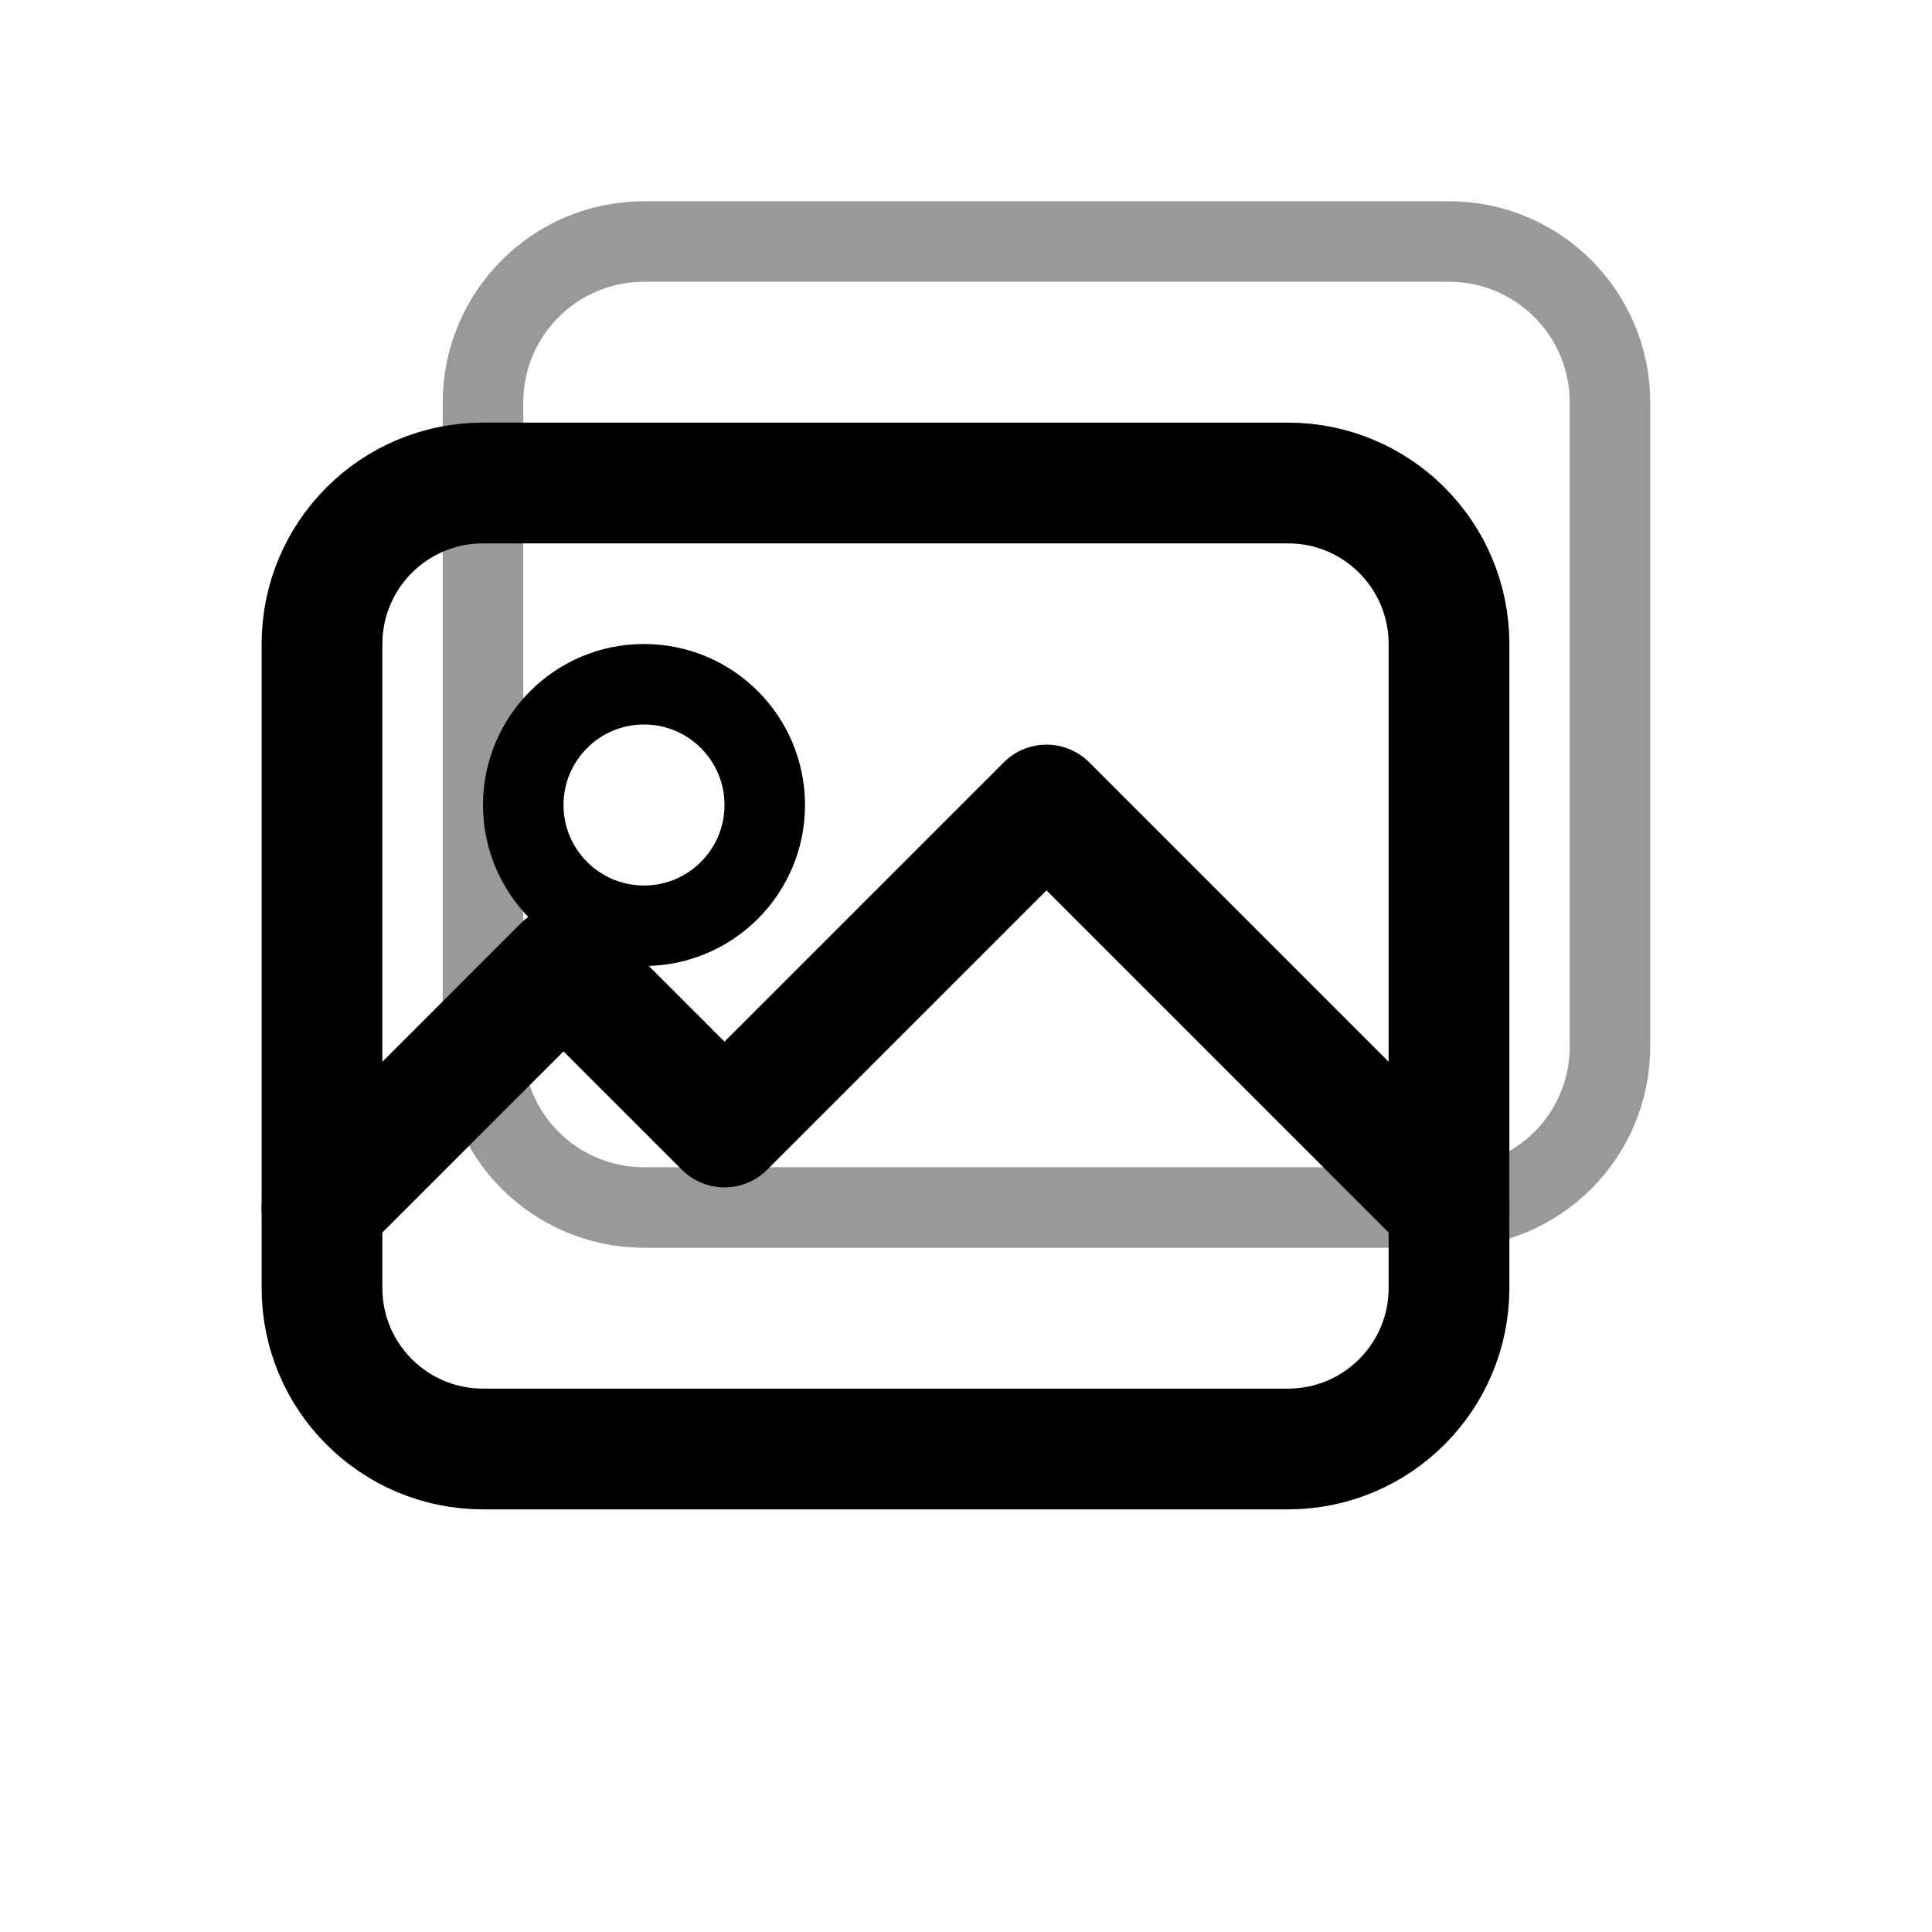
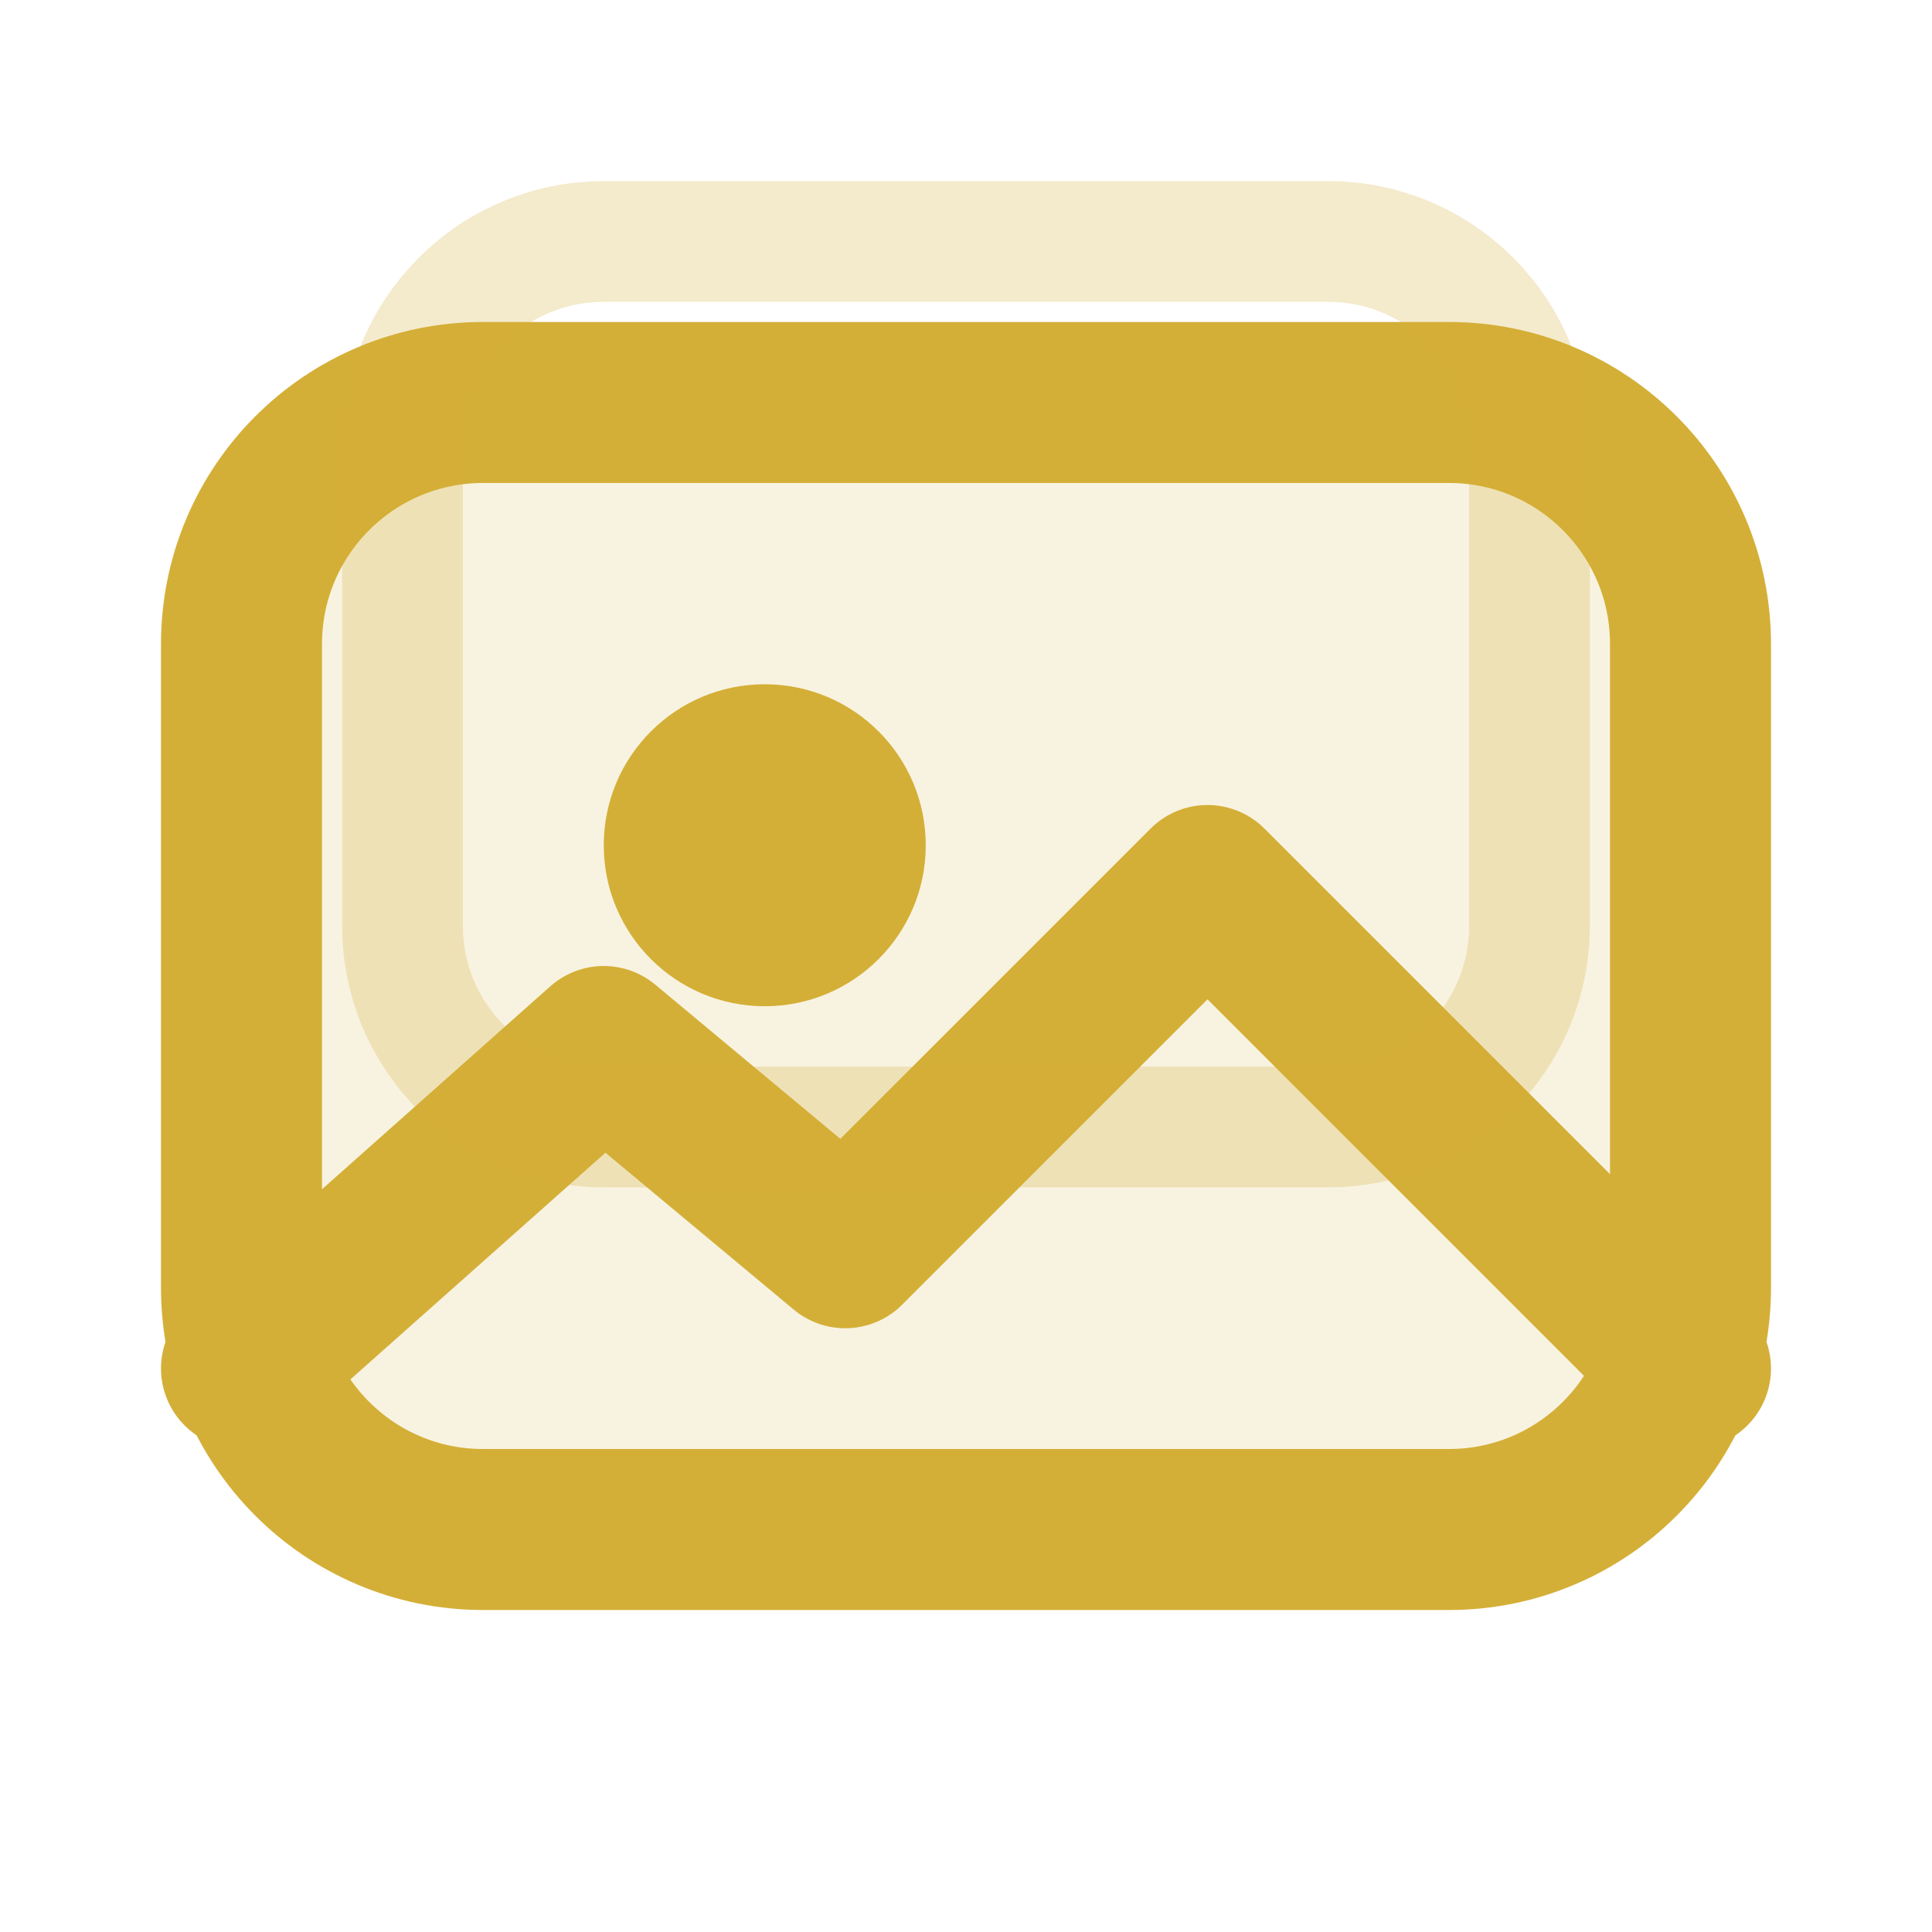
- <svg xmlns="http://www.w3.org/2000/svg" viewBox="0 0 24 24" fill="none" stroke="currentColor" stroke-width="1.5">
-   <rect x="6" y="3" width="14" height="12" rx="2" stroke-width="1" opacity="0.4" />
-   <rect x="4" y="6" width="14" height="12" rx="2" />
-   <circle cx="8" cy="10" r="1.5" stroke-width="1" />
-   <path d="M4 15l3-3 2 2 4-4 5 5" stroke-linecap="round" stroke-linejoin="round" />
+ <svg xmlns="http://www.w3.org/2000/svg" viewBox="0 0 24 24" fill="none">
+   <rect x="3" y="5" width="18" height="14" rx="3" fill="#D4AF37" fill-opacity="0.15" stroke="#D4AF37" stroke-width="2" />
+   <circle cx="9.5" cy="10.5" r="2" fill="#D4AF37" />
+   <path d="M3 17l4.5-4 3 2.5L15 11l6 6" stroke="#D4AF37" stroke-width="2" stroke-linecap="round" stroke-linejoin="round" />
+   <rect x="6" y="2" width="14" height="11" rx="2.5" fill="none" stroke="#D4AF37" stroke-width="1.5" stroke-opacity="0.25" transform="translate(-1,1)" />
</svg>
